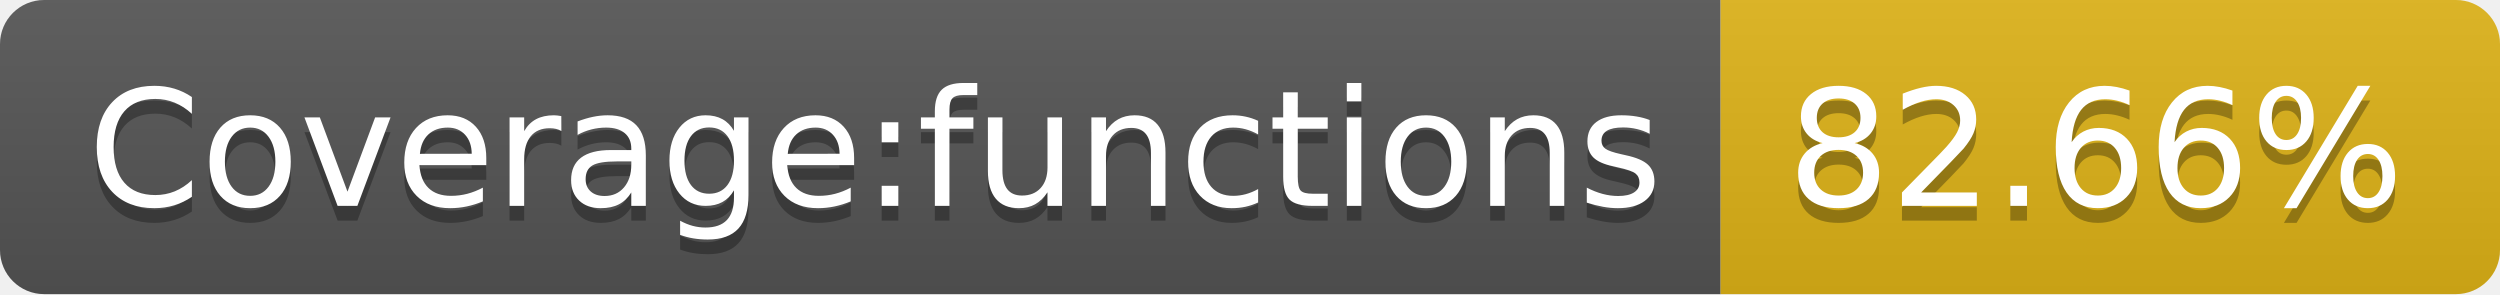
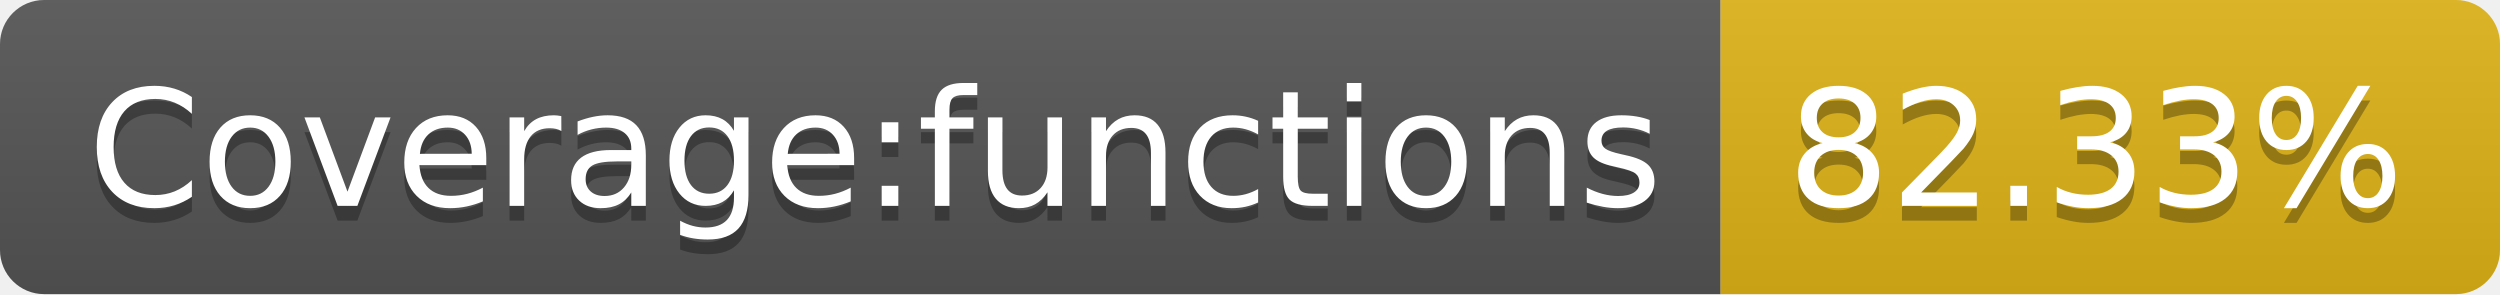
<svg xmlns="http://www.w3.org/2000/svg" width="170" height="20">
  <linearGradient id="s" x2="0" y2="100%">
    <stop offset="0" stop-color="#bbb" stop-opacity=".1" />
    <stop offset="1" stop-opacity=".1" />
  </linearGradient>
  <clipPath id="r">
    <rect width="170" height="20" rx="3" fill="#fff" />
  </clipPath>
  <g clip-path="url(#r)">
    <rect width="117" height="20" fill="#555" />
    <rect x="117" width="53" height="20" fill="#dfb317" />
    <rect width="170" height="20" fill="url(#s)" />
  </g>
  <g fill="#fff" text-anchor="middle" font-family="Verdana,Geneva,DejaVu Sans,sans-serif" text-rendering="geometricPrecision" font-size="110">
    <text x="595" y="150" fill="#010101" fill-opacity=".3" transform="scale(.1)" textLength="1070">Coverage:functions</text>
    <text x="595" y="140" transform="scale(.1)" textLength="1070">Coverage:functions</text>
-     <text x="1425" y="150" fill="#010101" fill-opacity=".3" transform="scale(.1)" textLength="430">82.66%</text>
-     <text x="1425" y="140" transform="scale(.1)" textLength="430">82.66%</text>
+     <text x="1425" y="150" fill="#010101" fill-opacity=".3" transform="scale(.1)" textLength="430">82.33%</text>
+     <text x="1425" y="140" transform="scale(.1)" textLength="430">82.33%</text>
  </g>
</svg>
